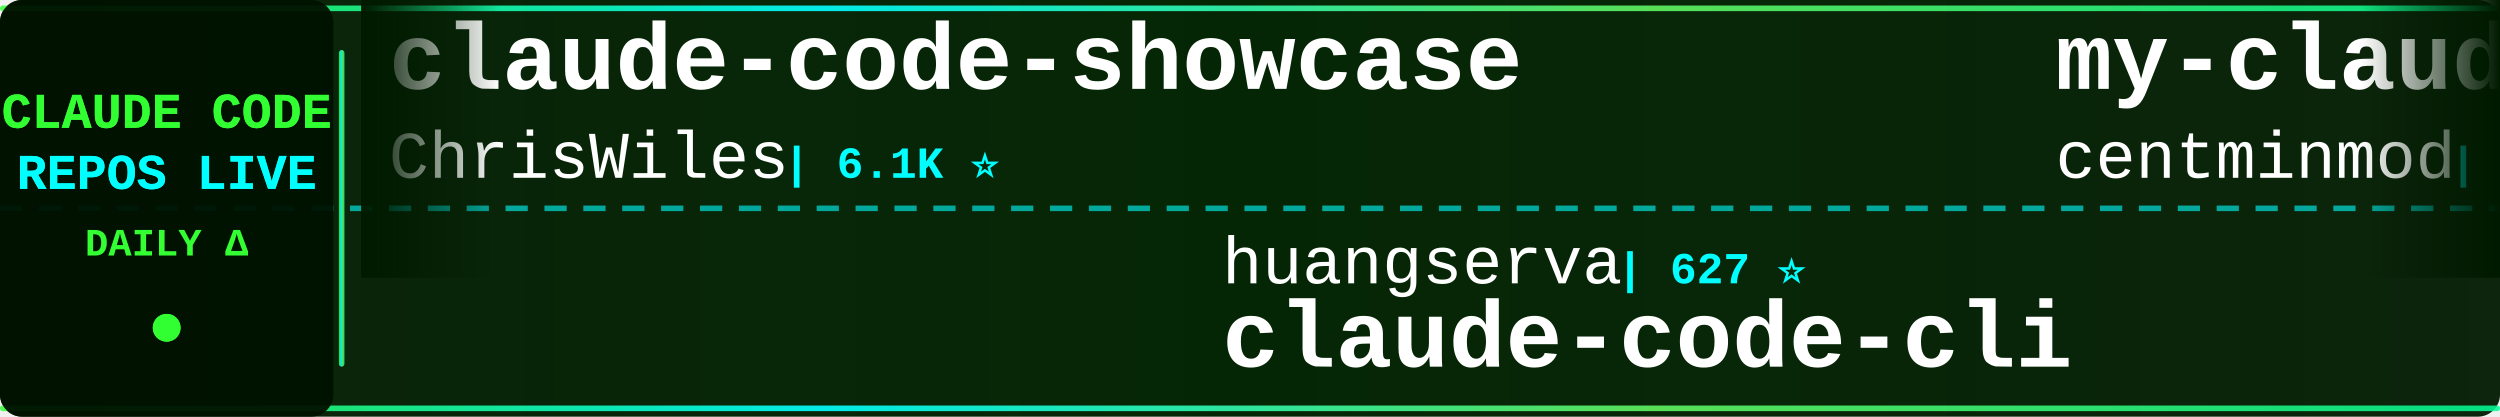
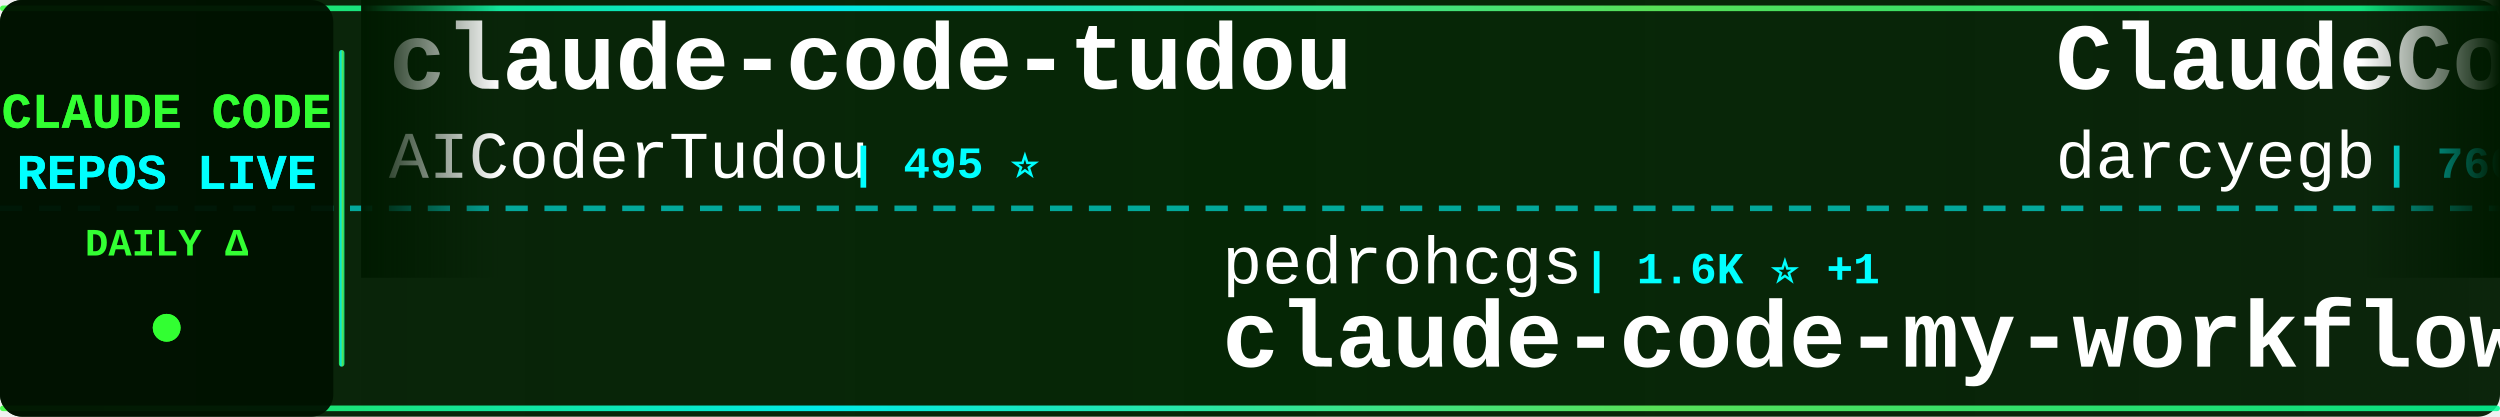
<svg xmlns="http://www.w3.org/2000/svg" width="900" height="150">
  <defs>
    <linearGradient id="tickerBg" x1="0%" y1="0%" x2="100%" y2="0%">
      <stop offset="0%" style="stop-color:#001a00;stop-opacity:0.95" />
      <stop offset="50%" style="stop-color:#002200;stop-opacity:0.98" />
      <stop offset="100%" style="stop-color:#001a00;stop-opacity:0.95" />
    </linearGradient>
    <linearGradient id="borderGrad" x1="0%" y1="0%" x2="100%" y2="0%">
      <stop offset="0%" style="stop-color:#33ff33;stop-opacity:0.85">
        <animate attributeName="stop-opacity" values="0.85;1;0.85" dur="2s" repeatCount="indefinite" />
      </stop>
      <stop offset="33%" style="stop-color:#00ffff;stop-opacity:0.9">
        <animate attributeName="stop-opacity" values="0.9;1;0.9" dur="2.2s" repeatCount="indefinite" />
      </stop>
      <stop offset="66%" style="stop-color:#66ff66;stop-opacity:0.85">
        <animate attributeName="stop-opacity" values="0.85;1;0.85" dur="1.8s" repeatCount="indefinite" />
      </stop>
      <stop offset="100%" style="stop-color:#00ff99;stop-opacity:0.85">
        <animate attributeName="stop-opacity" values="0.85;1;0.85" dur="2s" repeatCount="indefinite" />
      </stop>
    </linearGradient>
    <filter id="textGlow">
      <feGaussianBlur stdDeviation="0.1" result="coloredBlur" />
      <feMerge>
        <feMergeNode in="coloredBlur" />
        <feMergeNode in="SourceGraphic" />
      </feMerge>
    </filter>
    <filter id="metricGlow">
      <feGaussianBlur stdDeviation="0.2" result="coloredBlur" />
      <feMerge>
        <feMergeNode in="coloredBlur" />
        <feMergeNode in="SourceGraphic" />
      </feMerge>
    </filter>
    <linearGradient id="leftFade" x1="0%" y1="0%" x2="100%" y2="0%">
      <stop offset="0%" style="stop-color:#001a00;stop-opacity:1" />
      <stop offset="100%" style="stop-color:#001a00;stop-opacity:0" />
    </linearGradient>
    <linearGradient id="rightFade" x1="0%" y1="0%" x2="100%" y2="0%">
      <stop offset="0%" style="stop-color:#001a00;stop-opacity:0" />
      <stop offset="100%" style="stop-color:#001a00;stop-opacity:1" />
    </linearGradient>
  </defs>
  <rect width="900" height="150" fill="url(#tickerBg)" rx="8" />
  <rect x="0" y="2" width="900" height="2" fill="url(#borderGrad)" rx="1" />
  <rect x="0" y="146" width="900" height="2" fill="url(#borderGrad)" rx="1" />
  <line x1="0" y1="75" x2="900" y2="75" stroke="#00ffff" stroke-width="2" stroke-dasharray="8 6" opacity="0.6" />
  <rect x="0" y="0" width="120" height="150" fill="#001100" opacity="0.95" rx="8" />
  <text x="60" y="46" font-family="'Courier New', monospace" font-size="18" font-weight="bold" fill="#33ff33" text-anchor="middle" filter="url(#textGlow)">
    CLAUDE CODE
  </text>
  <text x="60" y="68" font-family="'Courier New', monospace" font-size="18" font-weight="bold" fill="#00ffff" text-anchor="middle" filter="url(#textGlow)">
    REPOS LIVE
  </text>
  <text x="60" y="92" font-family="'Courier New', monospace" font-size="14" font-weight="bold" fill="#33ff33" text-anchor="middle">
    DAILY Δ
  </text>
  <circle cx="60" cy="118" r="5" fill="#33ff33" filter="url(#metricGlow)">
    <animate attributeName="r" values="4;6;4" dur="1.5s" repeatCount="indefinite" />
    <animate attributeName="opacity" values="0.6;1;0.6" dur="1.5s" repeatCount="indefinite" />
  </circle>
  <rect x="122" y="18" width="2" height="114" fill="url(#borderGrad)" rx="1" />
  <clipPath id="tickerClip">
    <rect x="130" y="0" width="770" height="150" />
  </clipPath>
  <g clip-path="url(#tickerClip)">
    <g id="tickerItems">
      <animateTransform attributeName="transform" attributeType="XML" type="translate" from="0 0" to="-3000 0" dur="54s" repeatCount="indefinite" />
      <g transform="translate(0, 0)">
-         <text x="140" y="32" font-family="'Courier New', monospace" font-size="34" font-weight="bold" fill="#ffffff">claude-code-showcase</text>
-         <text x="140" y="64" font-family="'Courier New', monospace" font-size="24" font-weight="normal" fill="#ffffff" opacity="1.0">ChrisWiles</text>
-         <text x="282" y="64" font-family="'Courier New', monospace" font-size="16" font-weight="bold" fill="#00ffff"> | 6.1K ⭐</text>
+         <text x="140" y="32" font-family="'Courier New', monospace" font-size="34" font-weight="bold" fill="#ffffff">claude-code-tudou</text>
+         <text x="140" y="64" font-family="'Courier New', monospace" font-size="24" font-weight="normal" fill="#ffffff" opacity="1.0">AICoderTudou</text>
+         <text x="306" y="64" font-family="'Courier New', monospace" font-size="16" font-weight="bold" fill="#00ffff"> | 495 ⭐</text>
      </g>
      <g transform="translate(300, 0)">
+         <text x="140" y="102" font-family="'Courier New', monospace" font-size="24" font-weight="normal" fill="#ffffff" opacity="1.0">pedrohcgs</text>
+         <text x="270" y="102" font-family="'Courier New', monospace" font-size="16" font-weight="bold" fill="#00ffff"> | 1.6K ⭐ +1</text>
+         <text x="140" y="132" font-family="'Courier New', monospace" font-size="34" font-weight="bold" fill="#ffffff">claude-code-my-workflow</text>
+       </g>
+       <g transform="translate(600, 0)">
+         <text x="140" y="32" font-family="'Courier New', monospace" font-size="34" font-weight="bold" fill="#ffffff">ClaudeCodeAgents</text>
+         <text x="140" y="64" font-family="'Courier New', monospace" font-size="24" font-weight="normal" fill="#ffffff" opacity="1.0">darcyegb</text>
+         <text x="258" y="64" font-family="'Courier New', monospace" font-size="16" font-weight="bold" fill="#00ffff"> | 760 ⭐</text>
+       </g>
+       <g transform="translate(900, 0)">
+         <text x="140" y="102" font-family="'Courier New', monospace" font-size="24" font-weight="normal" fill="#ffffff" opacity="1.0">wanshuiyin</text>
+         <text x="282" y="102" font-family="'Courier New', monospace" font-size="16" font-weight="bold" fill="#00ffff"> | 15.8K ⭐ +16</text>
+         <text x="140" y="132" font-family="'Courier New', monospace" font-size="34" font-weight="bold" fill="#ffffff">Auto-claude-code-researc...</text>
+       </g>
+       <g transform="translate(1200, 0)">
+         <text x="140" y="32" font-family="'Courier New', monospace" font-size="34" font-weight="bold" fill="#ffffff">awesome-claude-code-plug...</text>
+         <text x="140" y="64" font-family="'Courier New', monospace" font-size="24" font-weight="normal" fill="#ffffff" opacity="1.0">ccplugins</text>
+         <text x="270" y="64" font-family="'Courier New', monospace" font-size="16" font-weight="bold" fill="#00ffff"> | 932 ⭐</text>
+       </g>
+       <g transform="translate(1500, 0)">
+         <text x="140" y="102" font-family="'Courier New', monospace" font-size="24" font-weight="normal" fill="#ffffff" opacity="1.0">lorryjovens-hub</text>
+         <text x="342" y="102" font-family="'Courier New', monospace" font-size="16" font-weight="bold" fill="#00ffff"> | 1.7K ⭐</text>
+         <text x="140" y="132" font-family="'Courier New', monospace" font-size="34" font-weight="bold" fill="#ffffff">claude-code-rust</text>
+       </g>
+       <g transform="translate(1800, 0)">
+         <text x="140" y="32" font-family="'Courier New', monospace" font-size="34" font-weight="bold" fill="#ffffff">claude-code-guide</text>
+         <text x="140" y="64" font-family="'Courier New', monospace" font-size="24" font-weight="normal" fill="#ffffff" opacity="1.0">Cranot</text>
+         <text x="234" y="64" font-family="'Courier New', monospace" font-size="16" font-weight="bold" fill="#00ffff"> | 2.9K ⭐</text>
+       </g>
+       <g transform="translate(2100, 0)">
+         <text x="140" y="102" font-family="'Courier New', monospace" font-size="24" font-weight="normal" fill="#ffffff" opacity="1.0">Piebald-AI</text>
+         <text x="282" y="102" font-family="'Courier New', monospace" font-size="16" font-weight="bold" fill="#00ffff"> | 12.6K ⭐ +2</text>
+         <text x="140" y="132" font-family="'Courier New', monospace" font-size="34" font-weight="bold" fill="#ffffff">claude-code-system-promp...</text>
+       </g>
+       <g transform="translate(2400, 0)">
+         <text x="140" y="32" font-family="'Courier New', monospace" font-size="34" font-weight="bold" fill="#ffffff">claude-code-reverse</text>
+         <text x="140" y="64" font-family="'Courier New', monospace" font-size="24" font-weight="normal" fill="#ffffff" opacity="1.0">Yuyz0112</text>
+         <text x="258" y="64" font-family="'Courier New', monospace" font-size="16" font-weight="bold" fill="#00ffff"> | 2.4K ⭐</text>
+       </g>
+       <g transform="translate(2700, 0)">
        <text x="140" y="102" font-family="'Courier New', monospace" font-size="24" font-weight="normal" fill="#ffffff" opacity="1.0">huangserva</text>
        <text x="282" y="102" font-family="'Courier New', monospace" font-size="16" font-weight="bold" fill="#00ffff"> | 627 ⭐</text>
        <text x="140" y="132" font-family="'Courier New', monospace" font-size="34" font-weight="bold" fill="#ffffff">claude-code-cli</text>
      </g>
-       <g transform="translate(600, 0)">
-         <text x="140" y="32" font-family="'Courier New', monospace" font-size="34" font-weight="bold" fill="#ffffff">my-claude-code-setup</text>
-         <text x="140" y="64" font-family="'Courier New', monospace" font-size="24" font-weight="normal" fill="#ffffff" opacity="1.0">centminmod</text>
-         <text x="282" y="64" font-family="'Courier New', monospace" font-size="16" font-weight="bold" fill="#00ffff"> | 2.6K ⭐ +1</text>
-       </g>
-       <g transform="translate(900, 0)">
-         <text x="140" y="102" font-family="'Courier New', monospace" font-size="24" font-weight="normal" fill="#ffffff" opacity="1.0">VoltAgent</text>
-         <text x="270" y="102" font-family="'Courier New', monospace" font-size="16" font-weight="bold" fill="#00ffff"> | 24.9K ⭐ +3</text>
-         <text x="140" y="132" font-family="'Courier New', monospace" font-size="34" font-weight="bold" fill="#ffffff">awesome-claude-code-suba...</text>
-       </g>
-       <g transform="translate(1200, 0)">
-         <text x="140" y="32" font-family="'Courier New', monospace" font-size="34" font-weight="bold" fill="#ffffff">claude-code-system-promp...</text>
-         <text x="140" y="64" font-family="'Courier New', monospace" font-size="24" font-weight="normal" fill="#ffffff" opacity="1.0">Piebald-AI</text>
-         <text x="282" y="64" font-family="'Courier New', monospace" font-size="16" font-weight="bold" fill="#00ffff"> | 12.6K ⭐ +1</text>
-       </g>
-       <g transform="translate(1500, 0)">
-         <text x="140" y="102" font-family="'Courier New', monospace" font-size="24" font-weight="normal" fill="#ffffff" opacity="1.0">WorldFlowAI</text>
-         <text x="294" y="102" font-family="'Courier New', monospace" font-size="16" font-weight="bold" fill="#00ffff"> | 2.4K ⭐ +63</text>
-         <text x="140" y="132" font-family="'Courier New', monospace" font-size="34" font-weight="bold" fill="#ffffff">everything-claude-code</text>
-       </g>
-       <g transform="translate(1800, 0)">
-         <text x="140" y="32" font-family="'Courier New', monospace" font-size="34" font-weight="bold" fill="#ffffff">claude-code-proxy</text>
-         <text x="140" y="64" font-family="'Courier New', monospace" font-size="24" font-weight="normal" fill="#ffffff" opacity="1.0">1rgs</text>
-         <text x="210" y="64" font-family="'Courier New', monospace" font-size="16" font-weight="bold" fill="#00ffff"> | 3.7K ⭐</text>
-       </g>
-       <g transform="translate(2100, 0)">
-         <text x="140" y="102" font-family="'Courier New', monospace" font-size="24" font-weight="normal" fill="#ffffff" opacity="1.0">chauncygu</text>
-         <text x="270" y="102" font-family="'Courier New', monospace" font-size="16" font-weight="bold" fill="#00ffff"> | 2.8K ⭐ +1</text>
-         <text x="140" y="132" font-family="'Courier New', monospace" font-size="34" font-weight="bold" fill="#ffffff">collection-claude-code-s...</text>
-       </g>
-       <g transform="translate(2400, 0)">
-         <text x="140" y="32" font-family="'Courier New', monospace" font-size="34" font-weight="bold" fill="#ffffff">claude-code-from-scratch</text>
-         <text x="140" y="64" font-family="'Courier New', monospace" font-size="24" font-weight="normal" fill="#ffffff" opacity="1.0">Windy3f3f3f3f</text>
-         <text x="318" y="64" font-family="'Courier New', monospace" font-size="16" font-weight="bold" fill="#00ffff"> | 2.6K ⭐</text>
-       </g>
-       <g transform="translate(2700, 0)">
-         <text x="140" y="102" font-family="'Courier New', monospace" font-size="24" font-weight="normal" fill="#ffffff" opacity="1.0">anthropics</text>
-         <text x="282" y="102" font-family="'Courier New', monospace" font-size="16" font-weight="bold" fill="#00ffff"> | 174.6K ⭐ +72</text>
-         <text x="140" y="132" font-family="'Courier New', monospace" font-size="34" font-weight="bold" fill="#ffffff">skills</text>
-       </g>
      <g transform="translate(3000, 0)">
-         <text x="140" y="32" font-family="'Courier New', monospace" font-size="34" font-weight="bold" fill="#ffffff">claude-code-showcase</text>
-         <text x="140" y="64" font-family="'Courier New', monospace" font-size="24" font-weight="normal" fill="#ffffff" opacity="1.0">ChrisWiles</text>
-         <text x="282" y="64" font-family="'Courier New', monospace" font-size="16" font-weight="bold" fill="#00ffff"> | 6.1K ⭐</text>
+         <text x="140" y="32" font-family="'Courier New', monospace" font-size="34" font-weight="bold" fill="#ffffff">claude-code-tudou</text>
+         <text x="140" y="64" font-family="'Courier New', monospace" font-size="24" font-weight="normal" fill="#ffffff" opacity="1.0">AICoderTudou</text>
+         <text x="306" y="64" font-family="'Courier New', monospace" font-size="16" font-weight="bold" fill="#00ffff"> | 495 ⭐</text>
      </g>
      <g transform="translate(3300, 0)">
-         <text x="140" y="102" font-family="'Courier New', monospace" font-size="24" font-weight="normal" fill="#ffffff" opacity="1.0">huangserva</text>
-         <text x="282" y="102" font-family="'Courier New', monospace" font-size="16" font-weight="bold" fill="#00ffff"> | 627 ⭐</text>
-         <text x="140" y="132" font-family="'Courier New', monospace" font-size="34" font-weight="bold" fill="#ffffff">claude-code-cli</text>
+         <text x="140" y="102" font-family="'Courier New', monospace" font-size="24" font-weight="normal" fill="#ffffff" opacity="1.0">pedrohcgs</text>
+         <text x="270" y="102" font-family="'Courier New', monospace" font-size="16" font-weight="bold" fill="#00ffff"> | 1.6K ⭐ +1</text>
+         <text x="140" y="132" font-family="'Courier New', monospace" font-size="34" font-weight="bold" fill="#ffffff">claude-code-my-workflow</text>
      </g>
      <g transform="translate(3600, 0)">
-         <text x="140" y="32" font-family="'Courier New', monospace" font-size="34" font-weight="bold" fill="#ffffff">my-claude-code-setup</text>
-         <text x="140" y="64" font-family="'Courier New', monospace" font-size="24" font-weight="normal" fill="#ffffff" opacity="1.0">centminmod</text>
-         <text x="282" y="64" font-family="'Courier New', monospace" font-size="16" font-weight="bold" fill="#00ffff"> | 2.6K ⭐ +1</text>
+         <text x="140" y="32" font-family="'Courier New', monospace" font-size="34" font-weight="bold" fill="#ffffff">ClaudeCodeAgents</text>
+         <text x="140" y="64" font-family="'Courier New', monospace" font-size="24" font-weight="normal" fill="#ffffff" opacity="1.0">darcyegb</text>
+         <text x="258" y="64" font-family="'Courier New', monospace" font-size="16" font-weight="bold" fill="#00ffff"> | 760 ⭐</text>
      </g>
      <g transform="translate(3900, 0)">
-         <text x="140" y="102" font-family="'Courier New', monospace" font-size="24" font-weight="normal" fill="#ffffff" opacity="1.0">VoltAgent</text>
-         <text x="270" y="102" font-family="'Courier New', monospace" font-size="16" font-weight="bold" fill="#00ffff"> | 24.9K ⭐ +3</text>
-         <text x="140" y="132" font-family="'Courier New', monospace" font-size="34" font-weight="bold" fill="#ffffff">awesome-claude-code-suba...</text>
+         <text x="140" y="102" font-family="'Courier New', monospace" font-size="24" font-weight="normal" fill="#ffffff" opacity="1.0">wanshuiyin</text>
+         <text x="282" y="102" font-family="'Courier New', monospace" font-size="16" font-weight="bold" fill="#00ffff"> | 15.8K ⭐ +16</text>
+         <text x="140" y="132" font-family="'Courier New', monospace" font-size="34" font-weight="bold" fill="#ffffff">Auto-claude-code-researc...</text>
      </g>
    </g>
  </g>
  <rect x="130" y="0" width="50" height="100" fill="url(#leftFade)" />
  <rect x="850" y="0" width="50" height="100" fill="url(#rightFade)" />
</svg>
